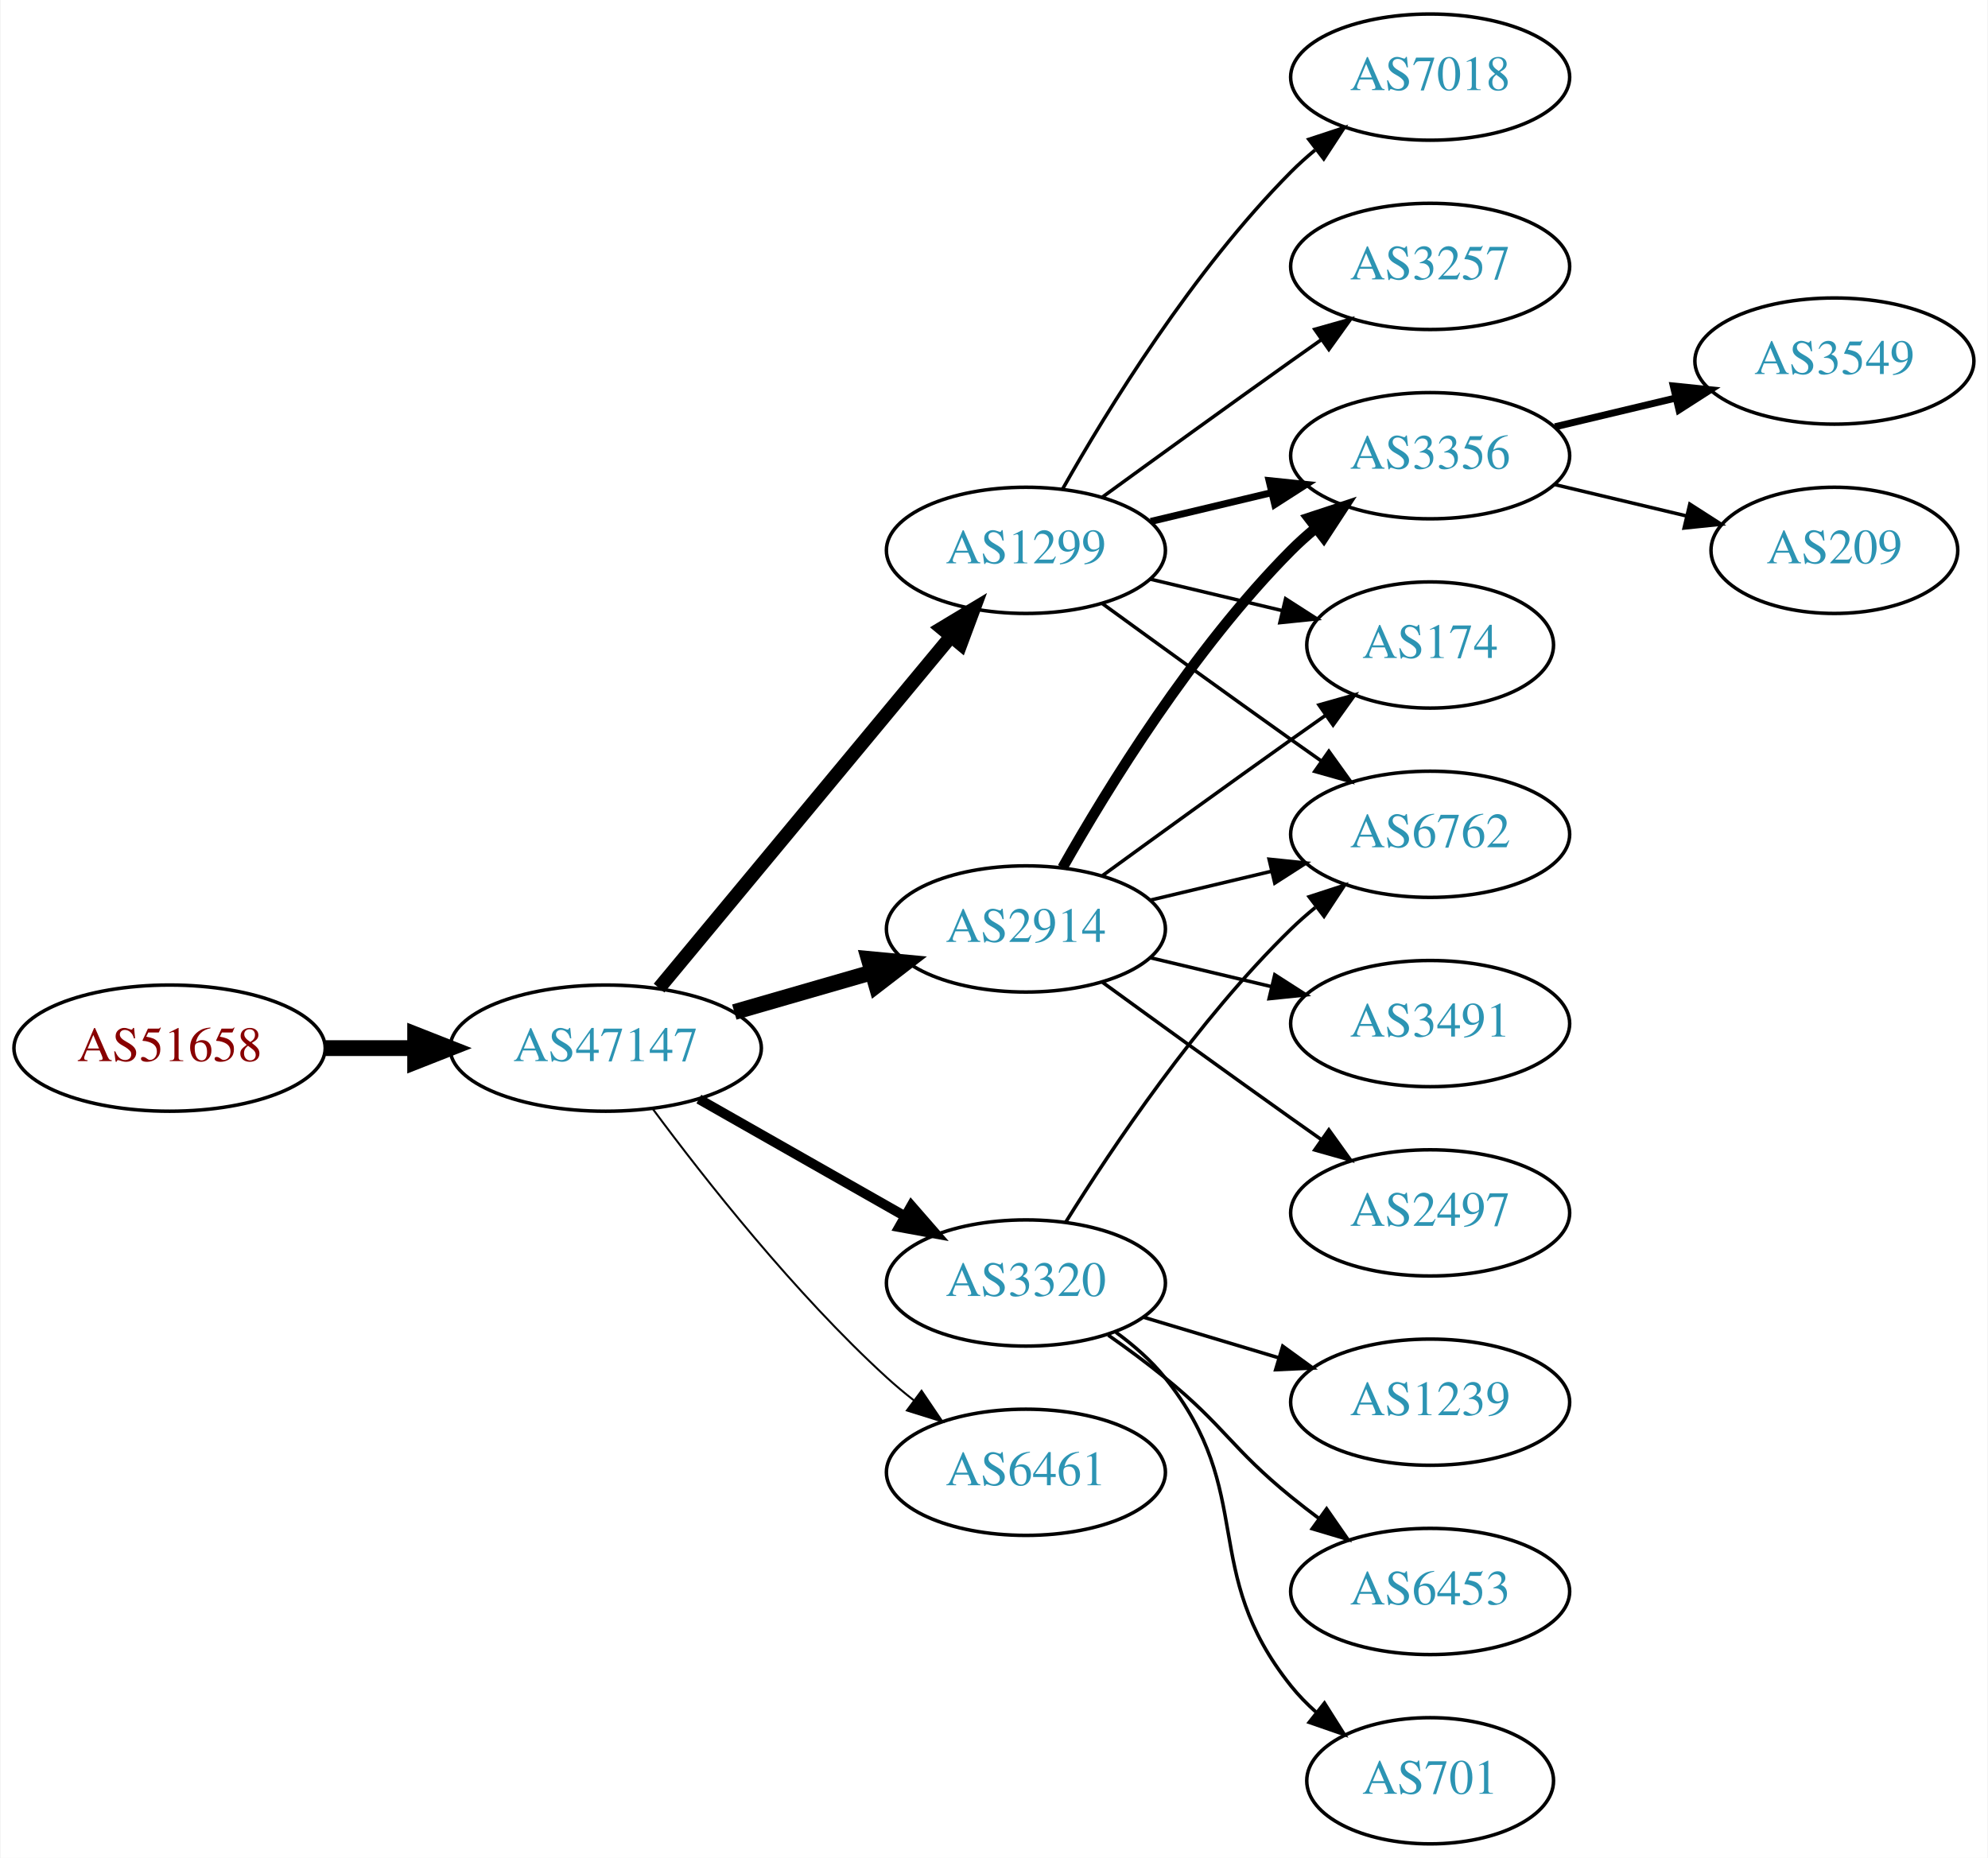
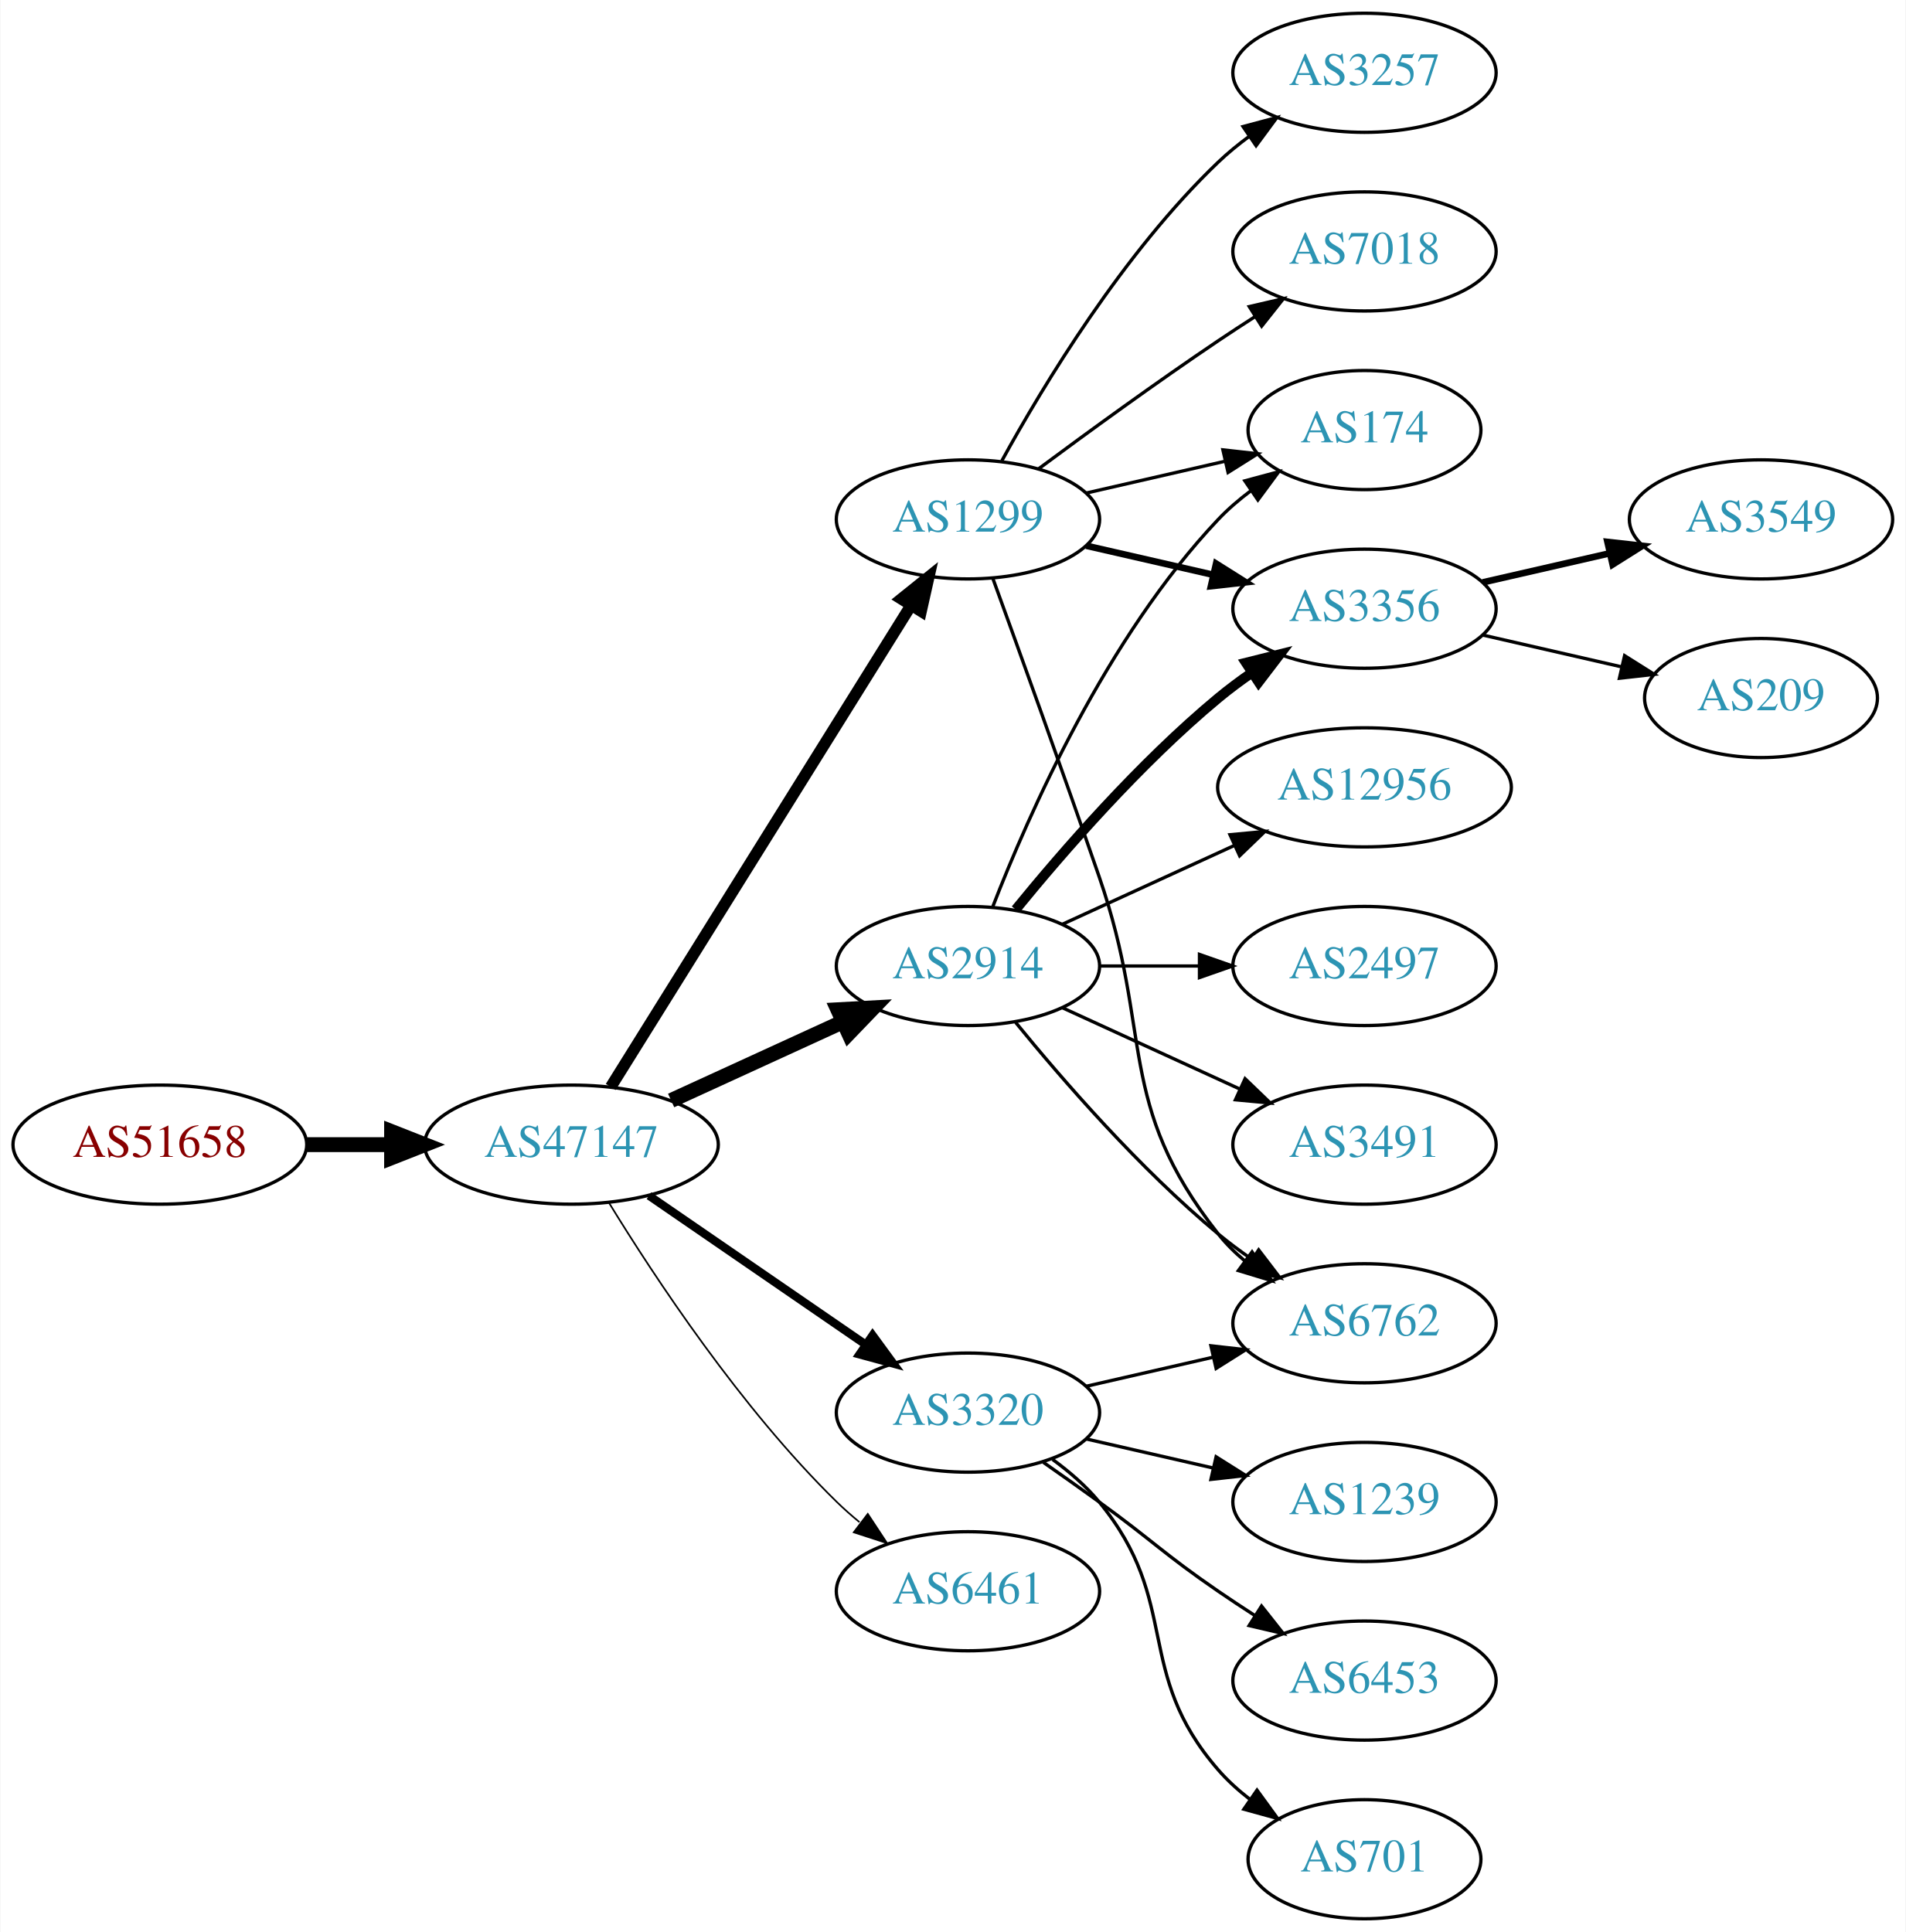
- <svg xmlns="http://www.w3.org/2000/svg" xmlns:xlink="http://www.w3.org/1999/xlink" width="567pt" height="530pt" viewBox="0.00 0.00 566.66 530.00">
-   <g id="graph0" class="graph" transform="scale(1 1) rotate(0) translate(4 526)">
-     <polygon fill="white" stroke="none" points="-4,4 -4,-526 562.663,-526 562.663,4 -4,4" />
+ <svg xmlns="http://www.w3.org/2000/svg" xmlns:xlink="http://www.w3.org/1999/xlink" width="576pt" height="584pt" viewBox="0.00 0.00 575.76 584.00">
+   <g id="graph0" class="graph" transform="scale(1 1) rotate(0) translate(4 580)">
+     <polygon fill="white" stroke="none" points="-4,4 -4,-580 571.762,-580 571.762,4 -4,4" />
    <g id="node1" class="node">
      <g id="a_node1">
        <a xlink:href="/asn/51658" xlink:title="AS51658 ~ Patrick Janesch trading as Lucesem [AT]">
-           <ellipse fill="#ffffff" stroke="black" cx="44.196" cy="-227" rx="44.393" ry="18" />
-           <text text-anchor="middle" x="44.196" y="-223.3" font-family="Times,serif" font-size="14.00" fill="#880000">AS51658</text>
+           <ellipse fill="#ffffff" stroke="black" cx="44.196" cy="-234" rx="44.393" ry="18" />
+           <text text-anchor="middle" x="44.196" y="-230.3" font-family="Times,serif" font-size="14.00" fill="#880000">AS51658</text>
        </a>
      </g>
    </g>
    <g id="node2" class="node">
      <g id="a_node2">
        <a xlink:href="/asn/47147" xlink:title="AS47147 ~ ANEXIA Internetdienstleistungs GmbH [AT]">
-           <ellipse fill="#ffffff" stroke="black" cx="168.588" cy="-227" rx="44.393" ry="18" />
-           <text text-anchor="middle" x="168.588" y="-223.3" font-family="Times,serif" font-size="14.00" fill="#2c94b3">AS47147</text>
+           <ellipse fill="#ffffff" stroke="black" cx="168.588" cy="-234" rx="44.393" ry="18" />
+           <text text-anchor="middle" x="168.588" y="-230.3" font-family="Times,serif" font-size="14.00" fill="#2c94b3">AS47147</text>
        </a>
      </g>
    </g>
    <g id="edge1" class="edge">
-       <path fill="none" stroke="black" stroke-width="4.5" d="M88.692,-227C96.898,-227 105.569,-227 114.041,-227" />
-       <polygon fill="black" stroke="black" stroke-width="4.5" points="114.233,-230.938 124.233,-227 114.233,-223.063 114.233,-230.938" />
+       <path fill="none" stroke="black" stroke-width="4.5" d="M88.692,-234C96.898,-234 105.569,-234 114.041,-234" />
+       <polygon fill="black" stroke="black" stroke-width="4.5" points="114.233,-237.938 124.233,-234 114.233,-230.063 114.233,-237.938" />
    </g>
    <g id="node3" class="node">
      <g id="a_node3">
-         <a xlink:href="/asn/2914" xlink:title="AS2914 ~ NTT America, Inc. [US]">
-           <ellipse fill="#ffffff" stroke="black" cx="288.431" cy="-261" rx="39.794" ry="18" />
-           <text text-anchor="middle" x="288.431" y="-257.3" font-family="Times,serif" font-size="14.00" fill="#2c94b3">AS2914</text>
+         <a xlink:href="/asn/1299" xlink:title="AS1299 ~ Telia Carrier [EU]">
+           <ellipse fill="#ffffff" stroke="black" cx="288.431" cy="-423" rx="39.794" ry="18" />
+           <text text-anchor="middle" x="288.431" y="-419.3" font-family="Times,serif" font-size="14.00" fill="#2c94b3">AS1299</text>
        </a>
      </g>
    </g>
    <g id="edge2" class="edge">
-       <path fill="none" stroke="black" stroke-width="4.5" d="M205.265,-237.293C217.681,-240.876 231.736,-244.931 244.667,-248.662" />
-       <polygon fill="black" stroke="black" stroke-width="4.5" points="243.591,-252.449 254.29,-251.438 245.774,-244.883 243.591,-252.449" />
+       <path fill="none" stroke="black" stroke-width="3.5" d="M180.463,-251.442C201.247,-284.775 246.707,-357.686 271.136,-396.866" />
+       <polygon fill="black" stroke="black" stroke-width="3.5" points="268.321,-398.966 276.582,-405.6 274.261,-395.263 268.321,-398.966" />
    </g>
    <g id="node4" class="node">
      <g id="a_node4">
-         <a xlink:href="/asn/1299" xlink:title="AS1299 ~ Telia Carrier [EU]">
-           <ellipse fill="#ffffff" stroke="black" cx="288.431" cy="-369" rx="39.794" ry="18" />
-           <text text-anchor="middle" x="288.431" y="-365.3" font-family="Times,serif" font-size="14.00" fill="#2c94b3">AS1299</text>
+         <a xlink:href="/asn/2914" xlink:title="AS2914 ~ NTT America, Inc. [US]">
+           <ellipse fill="#ffffff" stroke="black" cx="288.431" cy="-288" rx="39.794" ry="18" />
+           <text text-anchor="middle" x="288.431" y="-284.3" font-family="Times,serif" font-size="14.00" fill="#2c94b3">AS2914</text>
        </a>
      </g>
    </g>
    <g id="edge3" class="edge">
-       <path fill="none" stroke="black" stroke-width="3.938" d="M183.803,-244.129C204.529,-269.104 243.16,-315.654 266.951,-344.322" />
-       <polygon fill="black" stroke="black" stroke-width="3.938" points="264.452,-346.792 273.532,-352.252 269.839,-342.321 264.452,-346.792" />
+       <path fill="none" stroke="black" stroke-width="4.5" d="M198.718,-247.348C214.329,-254.502 233.727,-263.391 250.399,-271.03" />
+       <polygon fill="black" stroke="black" stroke-width="4.5" points="249.119,-274.775 259.851,-275.362 252.4,-267.616 249.119,-274.775" />
    </g>
    <g id="node5" class="node">
      <g id="a_node5">
        <a xlink:href="/asn/3320" xlink:title="AS3320 ~ DTAG [DE]">
-           <ellipse fill="#ffffff" stroke="black" cx="288.431" cy="-160" rx="39.794" ry="18" />
-           <text text-anchor="middle" x="288.431" y="-156.3" font-family="Times,serif" font-size="14.00" fill="#2c94b3">AS3320</text>
+           <ellipse fill="#ffffff" stroke="black" cx="288.431" cy="-153" rx="39.794" ry="18" />
+           <text text-anchor="middle" x="288.431" y="-149.3" font-family="Times,serif" font-size="14.00" fill="#2c94b3">AS3320</text>
        </a>
      </g>
    </g>
    <g id="edge4" class="edge">
-       <path fill="none" stroke="black" stroke-width="2.812" d="M195.158,-212.462C212.378,-202.672 235.263,-189.66 253.934,-179.045" />
-       <polygon fill="black" stroke="black" stroke-width="2.812" points="255.755,-182.036 262.718,-174.05 252.295,-175.95 255.755,-182.036" />
+       <path fill="none" stroke="black" stroke-width="2.5" d="M192.031,-218.574C210.612,-205.802 237.173,-187.545 257.553,-173.537" />
+       <polygon fill="black" stroke="black" stroke-width="2.5" points="259.609,-176.371 265.867,-167.822 255.643,-170.602 259.609,-176.371" />
    </g>
    <g id="node6" class="node">
      <g id="a_node6">
        <a xlink:href="/asn/6461" xlink:title="AS6461 ~ Zayo Bandwidth [US]">
-           <ellipse fill="#ffffff" stroke="black" cx="288.431" cy="-106" rx="39.794" ry="18" />
-           <text text-anchor="middle" x="288.431" y="-102.3" font-family="Times,serif" font-size="14.00" fill="#2c94b3">AS6461</text>
+           <ellipse fill="#ffffff" stroke="black" cx="288.431" cy="-99" rx="39.794" ry="18" />
+           <text text-anchor="middle" x="288.431" y="-95.3" font-family="Times,serif" font-size="14.00" fill="#2c94b3">AS6461</text>
        </a>
      </g>
    </g>
    <g id="edge5" class="edge">
-       <path fill="none" stroke="black" stroke-width="0.562" d="M182.109,-209.531C196.788,-189.714 222.473,-157.036 248.784,-133 251.201,-130.792 253.807,-128.615 256.482,-126.512" />
-       <polygon fill="black" stroke="black" stroke-width="0.562" points="258.665,-129.251 264.603,-120.476 254.489,-123.633 258.665,-129.251" />
+       <path fill="none" stroke="black" stroke-width="0.5" d="M179.854,-216.56C193.662,-194.009 219.851,-154.278 248.784,-126 250.924,-123.908 253.242,-121.863 255.642,-119.894" />
+       <polygon fill="black" stroke="black" stroke-width="0.5" points="258.152,-122.382 263.983,-113.536 253.908,-116.815 258.152,-122.382" />
    </g>
    <g id="node7" class="node">
      <g id="a_node7">
-         <a xlink:href="/asn/6762" xlink:title="AS6762 ~ TELECOM ITALIA SPARKLE S.p.A. [IT]">
-           <ellipse fill="#ffffff" stroke="black" cx="403.724" cy="-288" rx="39.794" ry="18" />
-           <text text-anchor="middle" x="403.724" y="-284.3" font-family="Times,serif" font-size="14.00" fill="#2c94b3">AS6762</text>
+         <a xlink:href="/asn/3356" xlink:title="AS3356 ~ Level 3 Parent, LLC [US]">
+           <ellipse fill="#ffffff" stroke="black" cx="408.273" cy="-396" rx="39.794" ry="18" />
+           <text text-anchor="middle" x="408.273" y="-392.3" font-family="Times,serif" font-size="14.00" fill="#2c94b3">AS3356</text>
        </a>
      </g>
    </g>
    <g id="edge6" class="edge">
-       <path fill="none" stroke="black" d="M324.038,-269.248C334.909,-271.838 347.064,-274.735 358.506,-277.462" />
-       <polygon fill="black" stroke="black" points="357.789,-280.889 368.328,-279.803 359.412,-274.08 357.789,-280.889" />
+       <path fill="none" stroke="black" stroke-width="2" d="M324.15,-415.045C336.15,-412.296 349.771,-409.175 362.463,-406.267" />
+       <polygon fill="black" stroke="black" stroke-width="2" points="363.429,-409.636 372.395,-403.991 361.866,-402.813 363.429,-409.636" />
    </g>
    <g id="node8" class="node">
      <g id="a_node8">
-         <a xlink:href="/asn/3356" xlink:title="AS3356 ~ Level 3 Parent, LLC [US]">
-           <ellipse fill="#ffffff" stroke="black" cx="403.724" cy="-396" rx="39.794" ry="18" />
-           <text text-anchor="middle" x="403.724" y="-392.3" font-family="Times,serif" font-size="14.00" fill="#2c94b3">AS3356</text>
+         <a xlink:href="/asn/174" xlink:title="AS174 ~ Cogent Communications [US]">
+           <ellipse fill="#ffffff" stroke="black" cx="408.273" cy="-450" rx="35.194" ry="18" />
+           <text text-anchor="middle" x="408.273" y="-446.3" font-family="Times,serif" font-size="14.00" fill="#2c94b3">AS174</text>
        </a>
      </g>
    </g>
    <g id="edge7" class="edge">
-       <path fill="none" stroke="black" stroke-width="3" d="M298.891,-278.49C311.672,-301.096 336.105,-340.886 364.077,-369 366.188,-371.121 368.484,-373.188 370.87,-375.171" />
-       <polygon fill="black" stroke="black" stroke-width="3" points="369.122,-378.242 379.185,-381.556 373.385,-372.69 369.122,-378.242" />
+       <path fill="none" stroke="black" d="M324.15,-430.955C337.243,-433.955 352.265,-437.396 365.906,-440.522" />
+       <polygon fill="black" stroke="black" points="365.484,-444.016 376.013,-442.838 367.047,-437.193 365.484,-444.016" />
    </g>
    <g id="node9" class="node">
      <g id="a_node9">
-         <a xlink:href="/asn/2497" xlink:title="AS2497 ~ Internet Initiative Japan Inc. [JP]">
-           <ellipse fill="#ffffff" stroke="black" cx="403.724" cy="-180" rx="39.794" ry="18" />
-           <text text-anchor="middle" x="403.724" y="-176.3" font-family="Times,serif" font-size="14.00" fill="#2c94b3">AS2497</text>
+         <a xlink:href="/asn/7018" xlink:title="AS7018 ~ AT&amp;T Services, Inc. [US]">
+           <ellipse fill="#ffffff" stroke="black" cx="408.273" cy="-504" rx="39.794" ry="18" />
+           <text text-anchor="middle" x="408.273" y="-500.3" font-family="Times,serif" font-size="14.00" fill="#2c94b3">AS7018</text>
        </a>
      </g>
    </g>
    <g id="edge8" class="edge">
-       <path fill="none" stroke="black" d="M310.279,-245.778C325.213,-234.909 345.827,-219.975 364.077,-207 366.898,-204.995 369.841,-202.915 372.789,-200.841" />
-       <polygon fill="black" stroke="black" points="374.835,-203.681 381.013,-195.074 370.816,-197.95 374.835,-203.681" />
+       <path fill="none" stroke="black" d="M309.761,-438.277C324.623,-449.304 345.368,-464.407 364.077,-477 367.626,-479.389 371.377,-481.839 375.125,-484.242" />
+       <polygon fill="black" stroke="black" points="373.451,-487.325 383.774,-489.712 377.193,-481.409 373.451,-487.325" />
    </g>
    <g id="node10" class="node">
      <g id="a_node10">
-         <a xlink:href="/asn/174" xlink:title="AS174 ~ Cogent Communications [US]">
-           <ellipse fill="#ffffff" stroke="black" cx="403.724" cy="-342" rx="35.194" ry="18" />
-           <text text-anchor="middle" x="403.724" y="-338.3" font-family="Times,serif" font-size="14.00" fill="#2c94b3">AS174</text>
+         <a xlink:href="/asn/6762" xlink:title="AS6762 ~ TELECOM ITALIA SPARKLE S.p.A. [IT]">
+           <ellipse fill="#ffffff" stroke="black" cx="408.273" cy="-180" rx="39.794" ry="18" />
+           <text text-anchor="middle" x="408.273" y="-176.3" font-family="Times,serif" font-size="14.00" fill="#2c94b3">AS6762</text>
        </a>
      </g>
    </g>
    <g id="edge9" class="edge">
-       <path fill="none" stroke="black" d="M310.279,-276.222C325.213,-287.091 345.827,-302.025 364.077,-315 367.288,-317.282 370.657,-319.661 374.011,-322.018" />
-       <polygon fill="black" stroke="black" points="372.023,-324.899 382.222,-327.77 376.039,-319.166 372.023,-324.899" />
+       <path fill="none" stroke="black" d="M295.979,-405.079C303.764,-383.688 317.086,-346.81 328.077,-315 344.602,-267.178 332.779,-246.754 364.077,-207 366.402,-204.047 369.146,-201.33 372.105,-198.853" />
+       <polygon fill="black" stroke="black" points="374.298,-201.585 380.302,-192.855 370.165,-195.936 374.298,-201.585" />
    </g>
    <g id="node11" class="node">
      <g id="a_node11">
-         <a xlink:href="/asn/3491" xlink:title="AS3491 ~ PCCW Global, Inc. [US]">
-           <ellipse fill="#ffffff" stroke="black" cx="403.724" cy="-234" rx="39.794" ry="18" />
-           <text text-anchor="middle" x="403.724" y="-230.3" font-family="Times,serif" font-size="14.00" fill="#2c94b3">AS3491</text>
+         <a xlink:href="/asn/3257" xlink:title="AS3257 ~ GTT [DE]">
+           <ellipse fill="#ffffff" stroke="black" cx="408.273" cy="-558" rx="39.794" ry="18" />
+           <text text-anchor="middle" x="408.273" y="-554.3" font-family="Times,serif" font-size="14.00" fill="#2c94b3">AS3257</text>
        </a>
      </g>
    </g>
    <g id="edge10" class="edge">
-       <path fill="none" stroke="black" d="M324.038,-252.752C334.909,-250.162 347.064,-247.265 358.506,-244.538" />
-       <polygon fill="black" stroke="black" points="359.412,-247.92 368.328,-242.197 357.789,-241.111 359.412,-247.92" />
+       <path fill="none" stroke="black" d="M298.672,-440.713C311.218,-463.561 335.394,-503.611 364.077,-531 366.946,-533.739 370.134,-536.347 373.443,-538.785" />
+       <polygon fill="black" stroke="black" points="371.567,-541.742 381.803,-544.477 375.507,-535.956 371.567,-541.742" />
    </g>
    <g id="edge12" class="edge">
-       <path fill="none" stroke="black" d="M310.279,-353.778C325.213,-342.909 345.827,-327.975 364.077,-315 366.898,-312.995 369.841,-310.915 372.789,-308.841" />
-       <polygon fill="black" stroke="black" points="374.835,-311.681 381.013,-303.074 370.816,-305.95 374.835,-311.681" />
-     </g>
-     <g id="edge13" class="edge">
-       <path fill="none" stroke="black" stroke-width="2" d="M324.038,-377.248C334.909,-379.838 347.064,-382.735 358.506,-385.462" />
-       <polygon fill="black" stroke="black" stroke-width="2" points="357.789,-388.889 368.328,-387.803 359.412,-382.08 357.789,-388.889" />
+       <path fill="none" stroke="black" stroke-width="3" d="M302.85,-305.065C316.964,-322.375 340.379,-349.345 364.077,-369 367.294,-371.668 370.794,-374.27 374.365,-376.741" />
+       <polygon fill="black" stroke="black" stroke-width="3" points="372.442,-379.666 382.721,-382.236 376.288,-373.817 372.442,-379.666" />
+     </g>
+     <g id="edge11" class="edge">
+       <path fill="none" stroke="black" d="M295.954,-305.994C306.704,-333.728 330.362,-387.429 364.077,-423 367.02,-426.105 370.394,-429.001 373.929,-431.655" />
+       <polygon fill="black" stroke="black" points="372.115,-434.654 382.348,-437.397 376.059,-428.871 372.115,-434.654" />
    </g>
    <g id="edge15" class="edge">
-       <path fill="none" stroke="black" d="M324.038,-360.752C335.833,-357.942 349.137,-354.771 361.405,-351.847" />
-       <polygon fill="black" stroke="black" points="362.494,-355.186 371.41,-349.463 360.871,-348.376 362.494,-355.186" />
+       <path fill="none" stroke="black" d="M302.85,-270.935C316.964,-253.625 340.379,-226.655 364.077,-207 367.294,-204.332 370.794,-201.73 374.365,-199.259" />
+       <polygon fill="black" stroke="black" points="376.288,-202.183 382.721,-193.764 372.442,-196.334 376.288,-202.183" />
    </g>
    <g id="node12" class="node">
      <g id="a_node12">
-         <a xlink:href="/asn/7018" xlink:title="AS7018 ~ AT&amp;T Services, Inc. [US]">
-           <ellipse fill="#ffffff" stroke="black" cx="403.724" cy="-504" rx="39.794" ry="18" />
-           <text text-anchor="middle" x="403.724" y="-500.3" font-family="Times,serif" font-size="14.00" fill="#2c94b3">AS7018</text>
-         </a>
-       </g>
-     </g>
-     <g id="edge11" class="edge">
-       <path fill="none" stroke="black" d="M298.891,-386.49C311.672,-409.096 336.105,-448.886 364.077,-477 366.188,-479.121 368.484,-481.188 370.87,-483.171" />
-       <polygon fill="black" stroke="black" points="369.122,-486.242 379.185,-489.556 373.385,-480.69 369.122,-486.242" />
+         <a xlink:href="/asn/2497" xlink:title="AS2497 ~ Internet Initiative Japan Inc. [JP]">
+           <ellipse fill="#ffffff" stroke="black" cx="408.273" cy="-288" rx="39.794" ry="18" />
+           <text text-anchor="middle" x="408.273" y="-284.3" font-family="Times,serif" font-size="14.00" fill="#2c94b3">AS2497</text>
+         </a>
+       </g>
+     </g>
+     <g id="edge13" class="edge">
+       <path fill="none" stroke="black" d="M328.343,-288C337.897,-288 348.246,-288 358.209,-288" />
+       <polygon fill="black" stroke="black" points="358.402,-291.5 368.402,-288 358.402,-284.5 358.402,-291.5" />
    </g>
    <g id="node13" class="node">
      <g id="a_node13">
-         <a xlink:href="/asn/3257" xlink:title="AS3257 ~ GTT [DE]">
-           <ellipse fill="#ffffff" stroke="black" cx="403.724" cy="-450" rx="39.794" ry="18" />
-           <text text-anchor="middle" x="403.724" y="-446.3" font-family="Times,serif" font-size="14.00" fill="#2c94b3">AS3257</text>
+         <a xlink:href="/asn/3491" xlink:title="AS3491 ~ PCCW Global, Inc. [US]">
+           <ellipse fill="#ffffff" stroke="black" cx="408.273" cy="-234" rx="39.794" ry="18" />
+           <text text-anchor="middle" x="408.273" y="-230.3" font-family="Times,serif" font-size="14.00" fill="#2c94b3">AS3491</text>
        </a>
      </g>
    </g>
    <g id="edge14" class="edge">
-       <path fill="none" stroke="black" d="M310.279,-384.222C325.213,-395.091 345.827,-410.025 364.077,-423 366.898,-425.005 369.841,-427.085 372.789,-429.159" />
-       <polygon fill="black" stroke="black" points="370.816,-432.05 381.013,-434.926 374.835,-426.319 370.816,-432.05" />
+       <path fill="none" stroke="black" d="M317.06,-275.339C333.017,-268.027 353.287,-258.739 370.57,-250.819" />
+       <polygon fill="black" stroke="black" points="372.185,-253.929 379.818,-246.581 369.269,-247.565 372.185,-253.929" />
+     </g>
+     <g id="node14" class="node">
+       <g id="a_node14">
+         <a xlink:href="/asn/12956" xlink:title="AS12956 ~ TELXIUS [ES]">
+           <ellipse fill="#ffffff" stroke="black" cx="408.273" cy="-342" rx="44.393" ry="18" />
+           <text text-anchor="middle" x="408.273" y="-338.3" font-family="Times,serif" font-size="14.00" fill="#2c94b3">AS12956</text>
+         </a>
+       </g>
+     </g>
+     <g id="edge16" class="edge">
+       <path fill="none" stroke="black" d="M317.06,-300.661C332.557,-307.762 352.124,-316.728 369.071,-324.494" />
+       <polygon fill="black" stroke="black" points="367.624,-327.681 378.173,-328.665 370.54,-321.317 367.624,-327.681" />
+     </g>
+     <g id="edge22" class="edge">
+       <path fill="none" stroke="black" d="M324.15,-160.955C336.15,-163.704 349.771,-166.825 362.463,-169.733" />
+       <polygon fill="black" stroke="black" points="361.866,-173.187 372.395,-172.009 363.429,-166.364 361.866,-173.187" />
+     </g>
+     <g id="node17" class="node">
+       <g id="a_node17">
+         <a xlink:href="/asn/1239" xlink:title="AS1239 ~ Sprint [US]">
+           <ellipse fill="#ffffff" stroke="black" cx="408.273" cy="-126" rx="39.794" ry="18" />
+           <text text-anchor="middle" x="408.273" y="-122.3" font-family="Times,serif" font-size="14.00" fill="#2c94b3">AS1239</text>
+         </a>
+       </g>
+     </g>
+     <g id="edge19" class="edge">
+       <path fill="none" stroke="black" d="M324.15,-145.045C336.15,-142.296 349.771,-139.175 362.463,-136.267" />
+       <polygon fill="black" stroke="black" points="363.429,-139.636 372.395,-133.991 361.866,-132.813 363.429,-139.636" />
+     </g>
+     <g id="node18" class="node">
+       <g id="a_node18">
+         <a xlink:href="/asn/6453" xlink:title="AS6453 ~ TATA COMMUNICATIONS (AMERICA) INC [US]">
+           <ellipse fill="#ffffff" stroke="black" cx="408.273" cy="-72" rx="39.794" ry="18" />
+           <text text-anchor="middle" x="408.273" y="-68.3" font-family="Times,serif" font-size="14.00" fill="#2c94b3">AS6453</text>
+         </a>
+       </g>
    </g>
    <g id="edge20" class="edge">
-       <path fill="none" stroke="black" d="M299.819,-177.407C313.032,-198.663 337.364,-234.989 364.077,-261 366.221,-263.088 368.541,-265.13 370.943,-267.097" />
-       <polygon fill="black" stroke="black" points="369.212,-270.178 379.288,-273.452 373.453,-264.609 369.212,-270.178" />
+       <path fill="none" stroke="black" d="M311.188,-137.991C316.722,-134.121 322.641,-129.936 328.077,-126 344.277,-114.271 347.583,-110.311 364.077,-99 367.606,-96.581 371.343,-94.111 375.084,-91.698" />
+       <polygon fill="black" stroke="black" points="377.156,-94.528 383.725,-86.216 373.406,-88.618 377.156,-94.528" />
+     </g>
+     <g id="node19" class="node">
+       <g id="a_node19">
+         <a xlink:href="/asn/701" xlink:title="AS701 ~ UUNET [US]">
+           <ellipse fill="#ffffff" stroke="black" cx="408.273" cy="-18" rx="35.194" ry="18" />
+           <text text-anchor="middle" x="408.273" y="-14.3" font-family="Times,serif" font-size="14.00" fill="#2c94b3">AS701</text>
+         </a>
+       </g>
+     </g>
+     <g id="edge21" class="edge">
+       <path fill="none" stroke="black" d="M314.012,-138.844C319.106,-135.128 324.12,-130.799 328.077,-126 353.142,-95.606 338.243,-74.742 364.077,-45 366.883,-41.77 370.17,-38.797 373.658,-36.098" />
+       <polygon fill="black" stroke="black" points="375.792,-38.878 382.025,-30.31 371.81,-33.121 375.792,-38.878" />
+     </g>
+     <g id="node15" class="node">
+       <g id="a_node15">
+         <a xlink:href="/asn/3549" xlink:title="AS3549 ~ Level 3 Parent, LLC [US]">
+           <ellipse fill="#ffffff" stroke="black" cx="528.116" cy="-423" rx="39.794" ry="18" />
+           <text text-anchor="middle" x="528.116" y="-419.3" font-family="Times,serif" font-size="14.00" fill="#2c94b3">AS3549</text>
+         </a>
+       </g>
+     </g>
+     <g id="edge17" class="edge">
+       <path fill="none" stroke="black" stroke-width="2" d="M443.993,-403.955C455.993,-406.704 469.613,-409.825 482.306,-412.733" />
+       <polygon fill="black" stroke="black" stroke-width="2" points="481.708,-416.187 492.238,-415.009 483.272,-409.364 481.708,-416.187" />
    </g>
    <g id="node16" class="node">
      <g id="a_node16">
-         <a xlink:href="/asn/1239" xlink:title="AS1239 ~ Sprint [US]">
-           <ellipse fill="#ffffff" stroke="black" cx="403.724" cy="-126" rx="39.794" ry="18" />
-           <text text-anchor="middle" x="403.724" y="-122.3" font-family="Times,serif" font-size="14.00" fill="#2c94b3">AS1239</text>
+         <a xlink:href="/asn/209" xlink:title="AS209 ~ CenturyLink Communications, LLC [US]">
+           <ellipse fill="#ffffff" stroke="black" cx="528.116" cy="-369" rx="35.194" ry="18" />
+           <text text-anchor="middle" x="528.116" y="-365.3" font-family="Times,serif" font-size="14.00" fill="#2c94b3">AS209</text>
        </a>
      </g>
    </g>
    <g id="edge18" class="edge">
-       <path fill="none" stroke="black" d="M321.896,-150.257C333.866,-146.665 347.609,-142.54 360.327,-138.723" />
-       <polygon fill="black" stroke="black" points="361.682,-141.971 370.254,-135.744 359.67,-135.267 361.682,-141.971" />
-     </g>
-     <g id="node17" class="node">
-       <g id="a_node17">
-         <a xlink:href="/asn/6453" xlink:title="AS6453 ~ TATA COMMUNICATIONS (AMERICA) INC [US]">
-           <ellipse fill="#ffffff" stroke="black" cx="403.724" cy="-72" rx="39.794" ry="18" />
-           <text text-anchor="middle" x="403.724" y="-68.3" font-family="Times,serif" font-size="14.00" fill="#2c94b3">AS6453</text>
-         </a>
-       </g>
-     </g>
-     <g id="edge19" class="edge">
-       <path fill="none" stroke="black" d="M311.914,-145.124C317.321,-141.321 323,-137.134 328.077,-133 345.144,-119.105 347.011,-112.895 364.077,-99 366.616,-96.933 369.305,-94.853 372.035,-92.814" />
-       <polygon fill="black" stroke="black" points="374.191,-95.574 380.241,-86.876 370.087,-89.903 374.191,-95.574" />
-     </g>
-     <g id="node18" class="node">
-       <g id="a_node18">
-         <a xlink:href="/asn/701" xlink:title="AS701 ~ UUNET [US]">
-           <ellipse fill="#ffffff" stroke="black" cx="403.724" cy="-18" rx="35.194" ry="18" />
-           <text text-anchor="middle" x="403.724" y="-14.3" font-family="Times,serif" font-size="14.00" fill="#2c94b3">AS701</text>
-         </a>
-       </g>
-     </g>
-     <g id="edge21" class="edge">
-       <path fill="none" stroke="black" d="M314.119,-145.931C319.207,-142.211 324.192,-137.858 328.077,-133 354.472,-100 337.682,-78 364.077,-45 366.173,-42.379 368.589,-39.906 371.169,-37.599" />
-       <polygon fill="black" stroke="black" points="373.579,-40.155 379.243,-31.2 369.231,-34.669 373.579,-40.155" />
-     </g>
-     <g id="node14" class="node">
-       <g id="a_node14">
-         <a xlink:href="/asn/3549" xlink:title="AS3549 ~ Level 3 Parent, LLC [US]">
-           <ellipse fill="#ffffff" stroke="black" cx="519.017" cy="-423" rx="39.794" ry="18" />
-           <text text-anchor="middle" x="519.017" y="-419.3" font-family="Times,serif" font-size="14.00" fill="#2c94b3">AS3549</text>
-         </a>
-       </g>
-     </g>
-     <g id="edge16" class="edge">
-       <path fill="none" stroke="black" stroke-width="2" d="M439.331,-404.248C450.202,-406.838 462.357,-409.735 473.799,-412.462" />
-       <polygon fill="black" stroke="black" stroke-width="2" points="473.082,-415.889 483.621,-414.803 474.705,-409.08 473.082,-415.889" />
-     </g>
-     <g id="node15" class="node">
-       <g id="a_node15">
-         <a xlink:href="/asn/209" xlink:title="AS209 ~ CenturyLink Communications, LLC [US]">
-           <ellipse fill="#ffffff" stroke="black" cx="519.017" cy="-369" rx="35.194" ry="18" />
-           <text text-anchor="middle" x="519.017" y="-365.3" font-family="Times,serif" font-size="14.00" fill="#2c94b3">AS209</text>
-         </a>
-       </g>
-     </g>
-     <g id="edge17" class="edge">
-       <path fill="none" stroke="black" d="M439.331,-387.752C451.125,-384.942 464.43,-381.771 476.698,-378.847" />
-       <polygon fill="black" stroke="black" points="477.787,-382.186 486.703,-376.463 476.164,-375.376 477.787,-382.186" />
+       <path fill="none" stroke="black" d="M443.993,-388.045C457.085,-385.045 472.107,-381.604 485.748,-378.478" />
+       <polygon fill="black" stroke="black" points="486.89,-381.807 495.855,-376.162 485.326,-374.984 486.89,-381.807" />
    </g>
  </g>
</svg>
